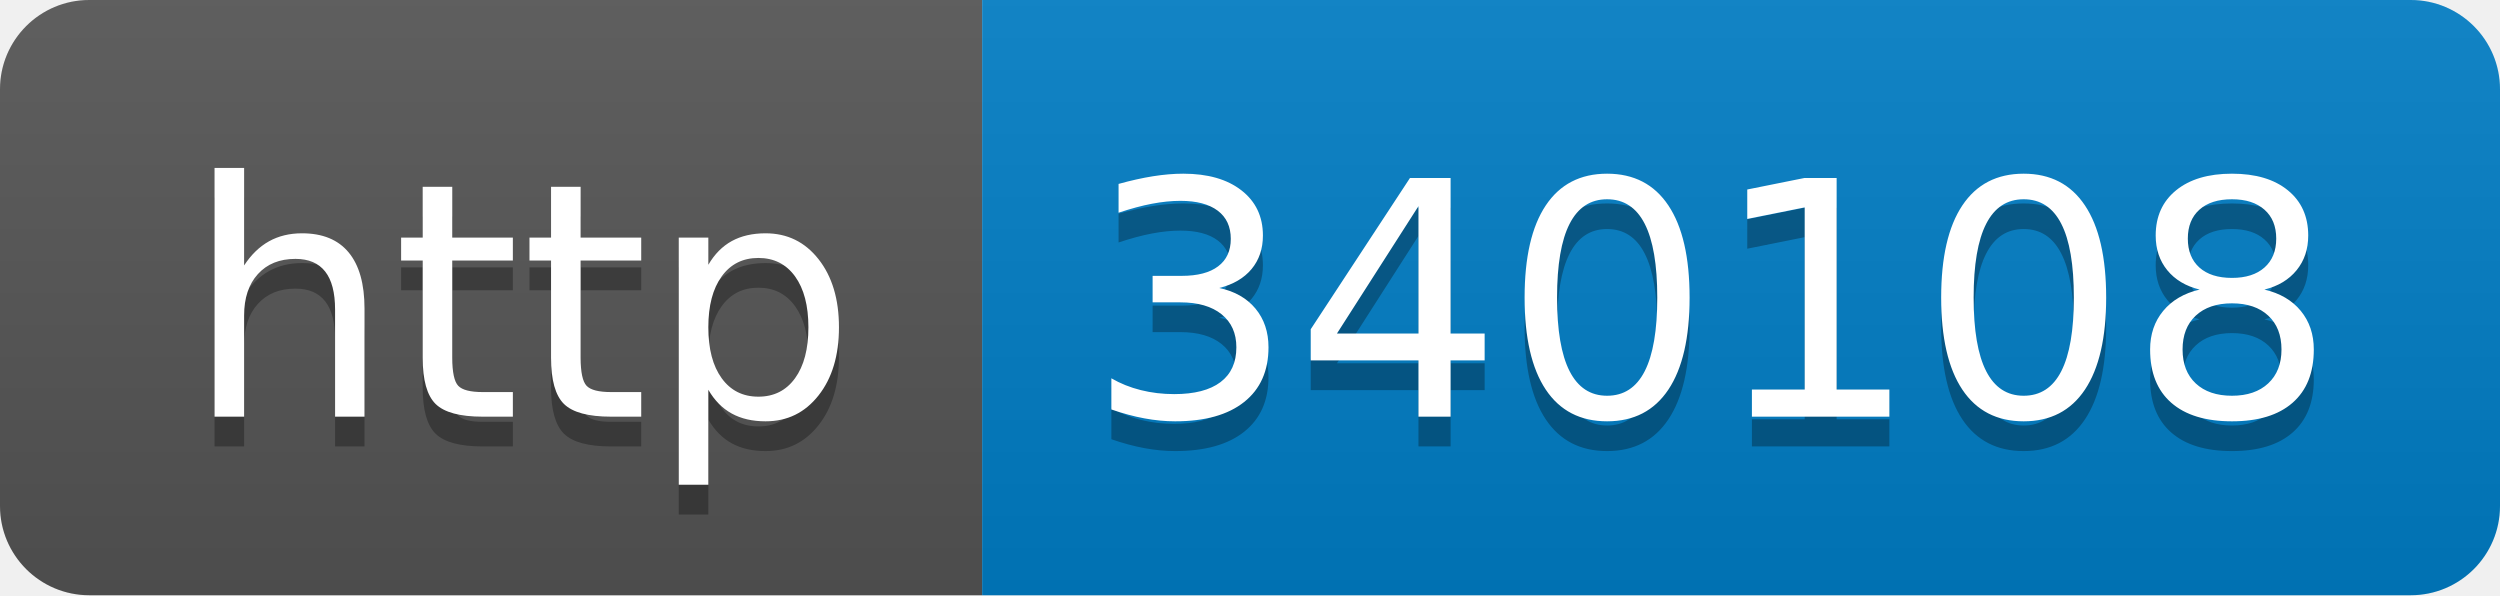
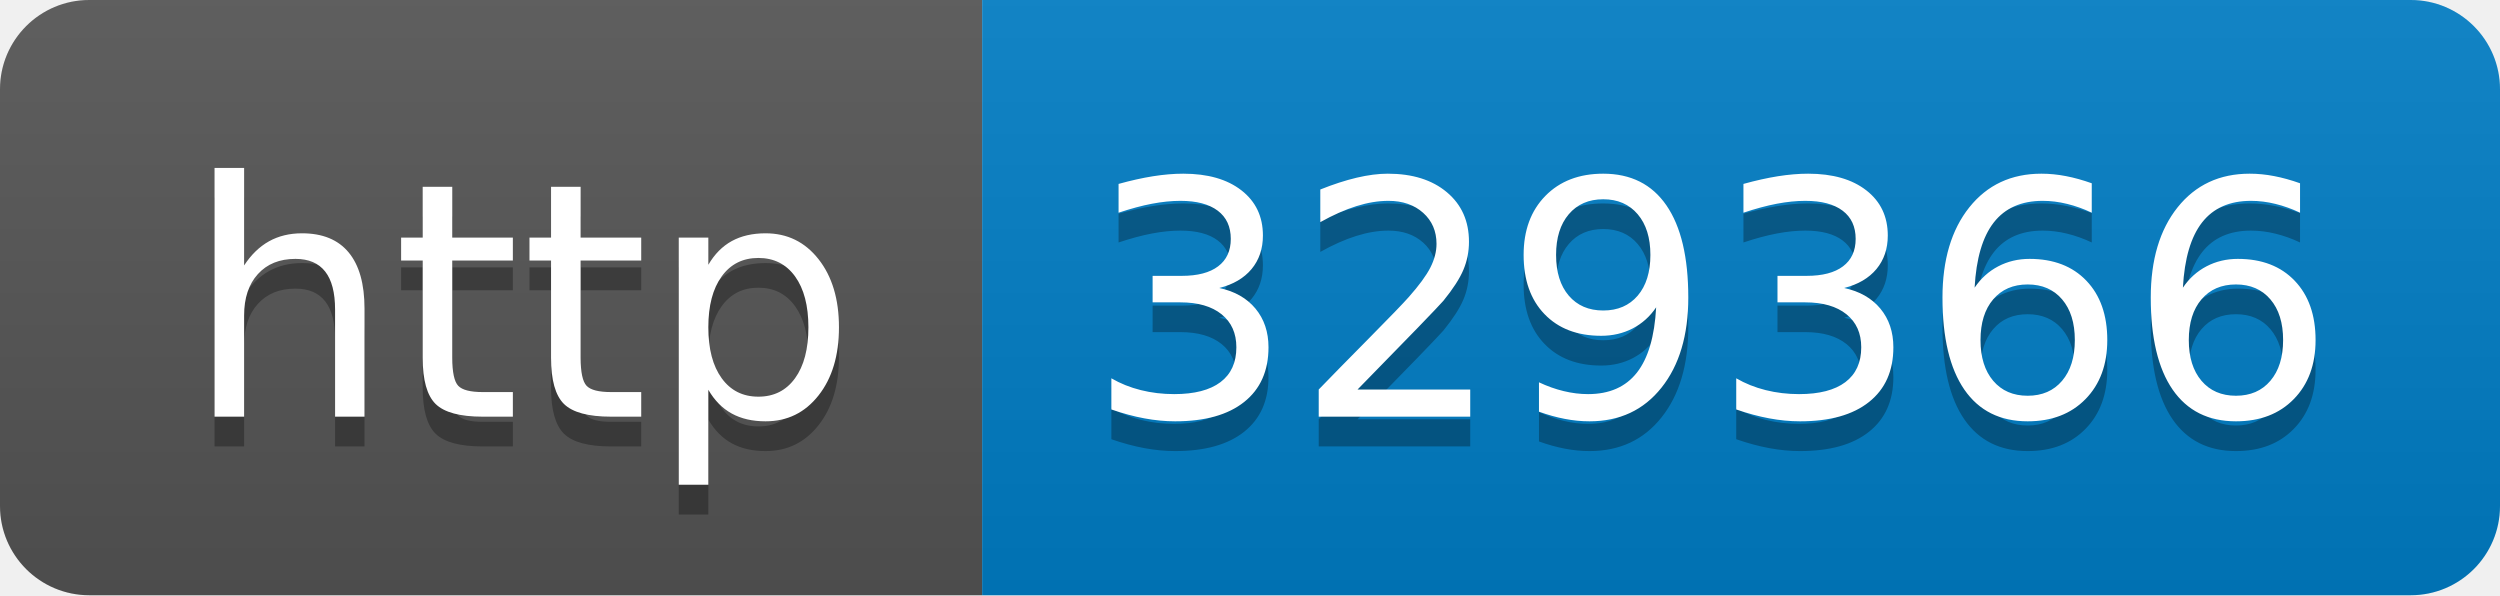
- <svg xmlns="http://www.w3.org/2000/svg" width="84" height="20" role="img" aria-label="http: 340108">
+ <svg xmlns="http://www.w3.org/2000/svg" width="84" height="20" role="img" aria-label="http: 329366">
  <linearGradient id="s" x2="0" y2="100%">
    <stop offset="0" stop-color="#bbb" stop-opacity=".1" />
    <stop offset="1" stop-opacity=".1" />
  </linearGradient>
  <clipPath id="r">
    <rect width="84" height="20" rx="3" fill="#fff" />
  </clipPath>
  <g clip-path="url(#r)">
    <rect width="33" height="20" fill="#555" />
    <rect x="33" width="51" height="20" fill="#007ec6" />
    <rect width="84" height="20" fill="url(#s)" />
  </g>
  <g fill="#fff" text-anchor="middle" font-family="Verdana,Geneva,DejaVu Sans,sans-serif" text-rendering="geometricPrecision" font-size="110">
    <text aria-hidden="true" x="175" y="150" fill="#010101" fill-opacity=".3" transform="scale(.1)" textLength="230">http</text>
    <text x="175" y="140" transform="scale(.1)" fill="#fff" textLength="230">http</text>
-     <text aria-hidden="true" x="575" y="150" fill="#010101" fill-opacity=".3" transform="scale(.1)" textLength="410">340108</text>
-     <text x="575" y="140" transform="scale(.1)" fill="#fff" textLength="410">340108</text>
+     <text aria-hidden="true" x="575" y="150" fill="#010101" fill-opacity=".3" transform="scale(.1)" textLength="410">329366</text>
+     <text x="575" y="140" transform="scale(.1)" fill="#fff" textLength="410">329366</text>
  </g>
</svg>
